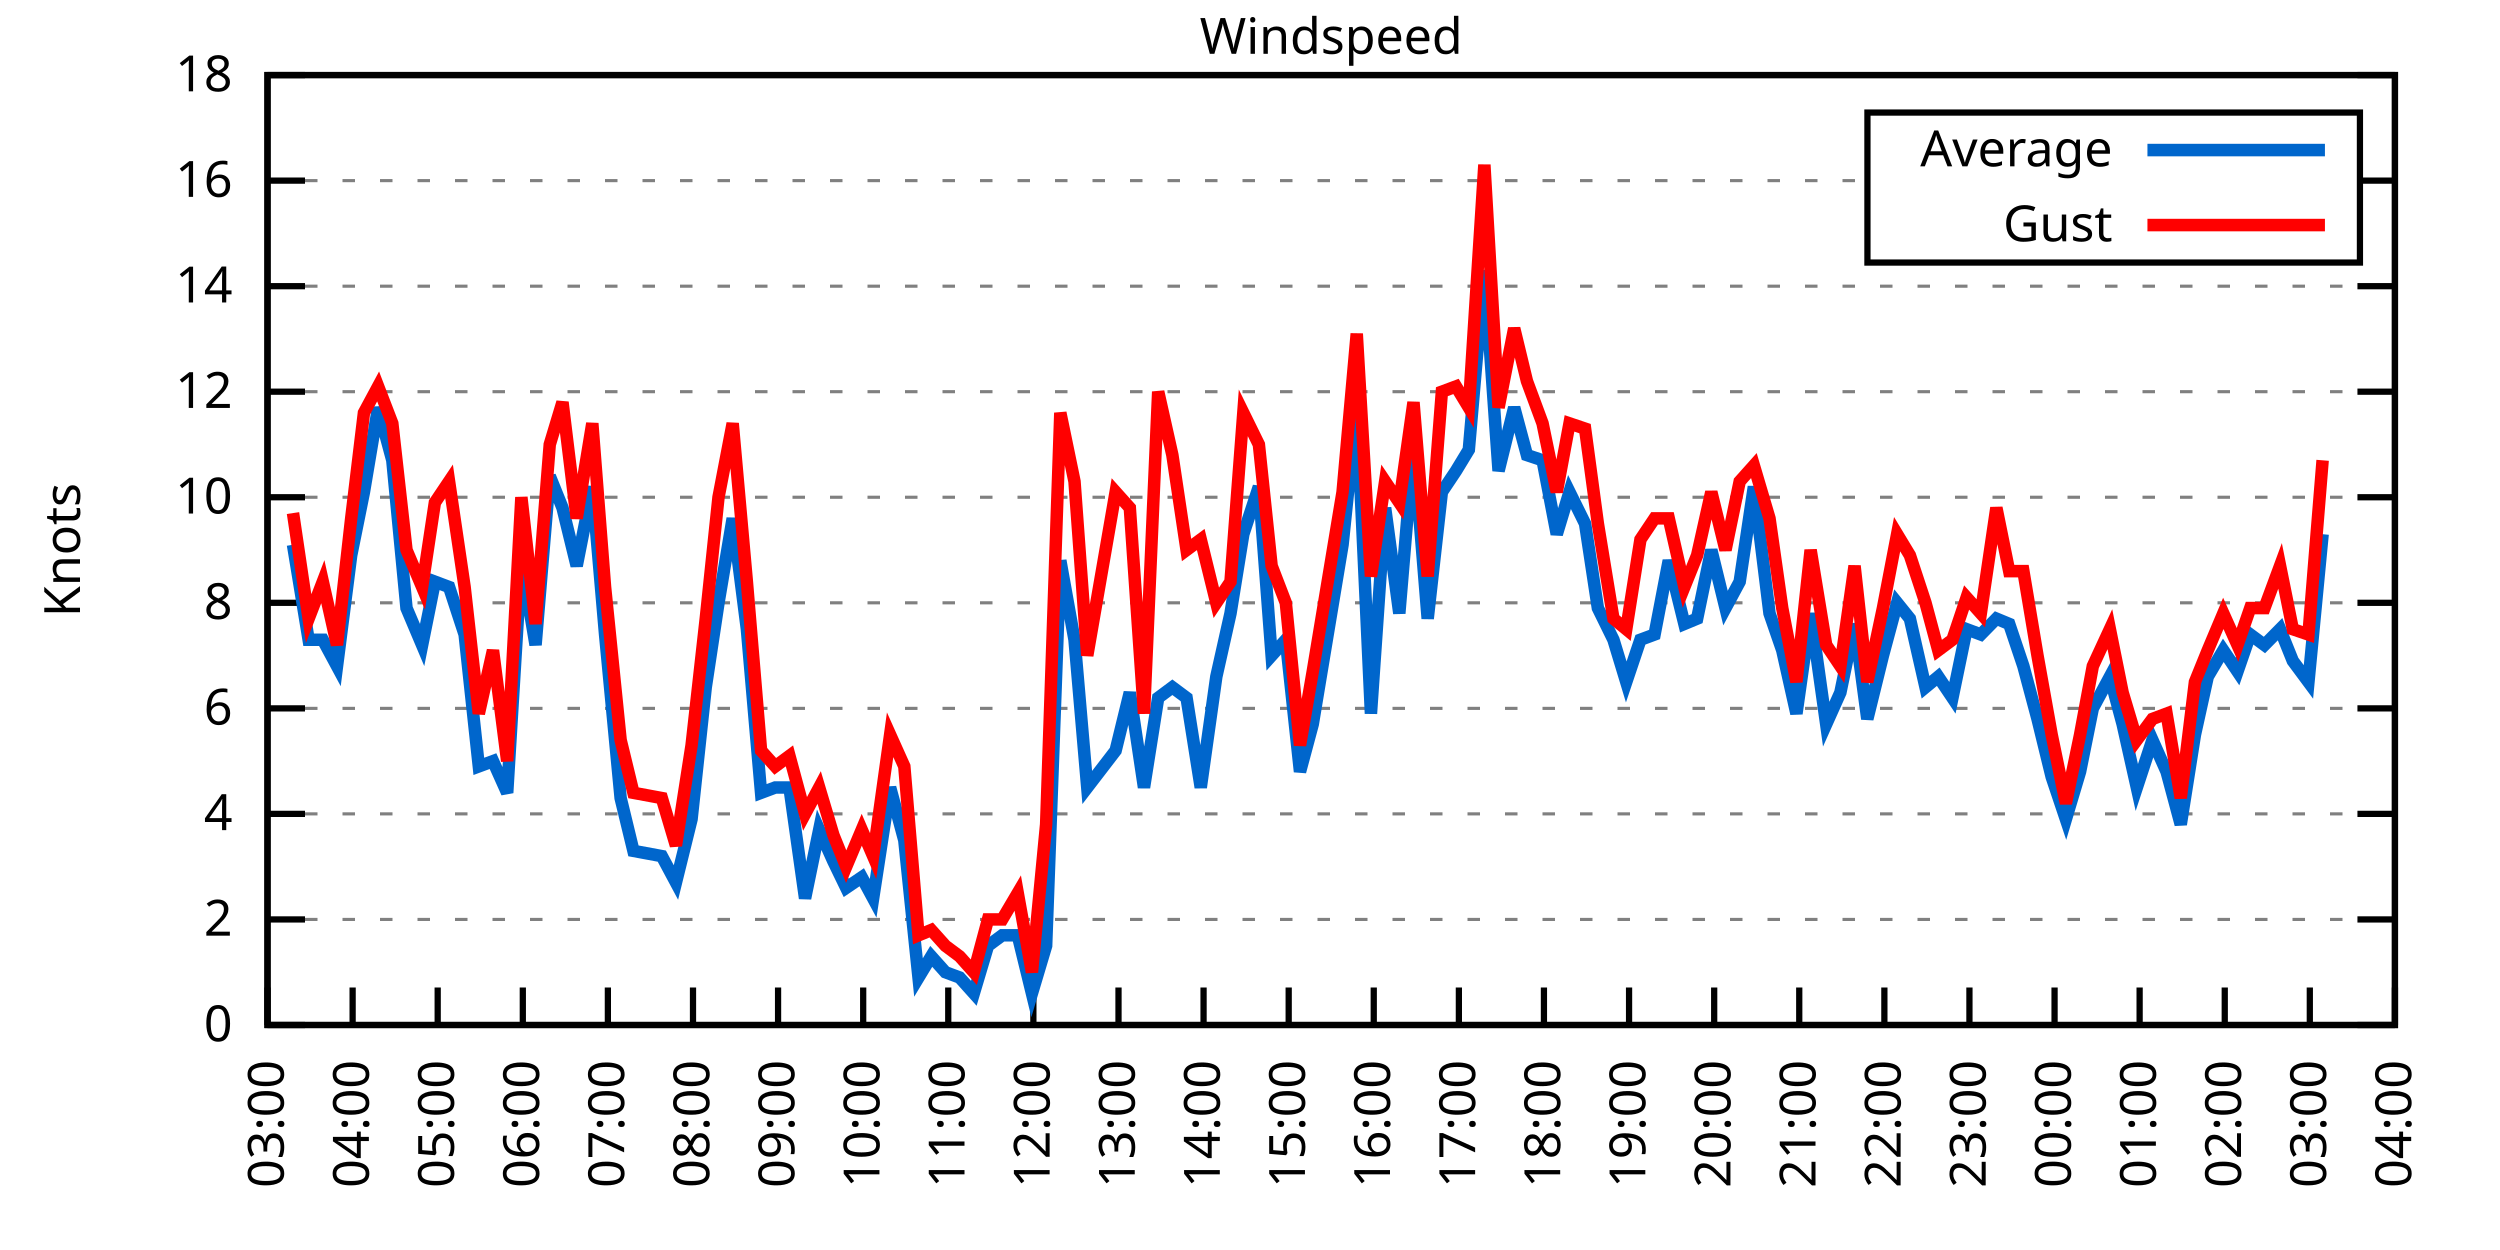
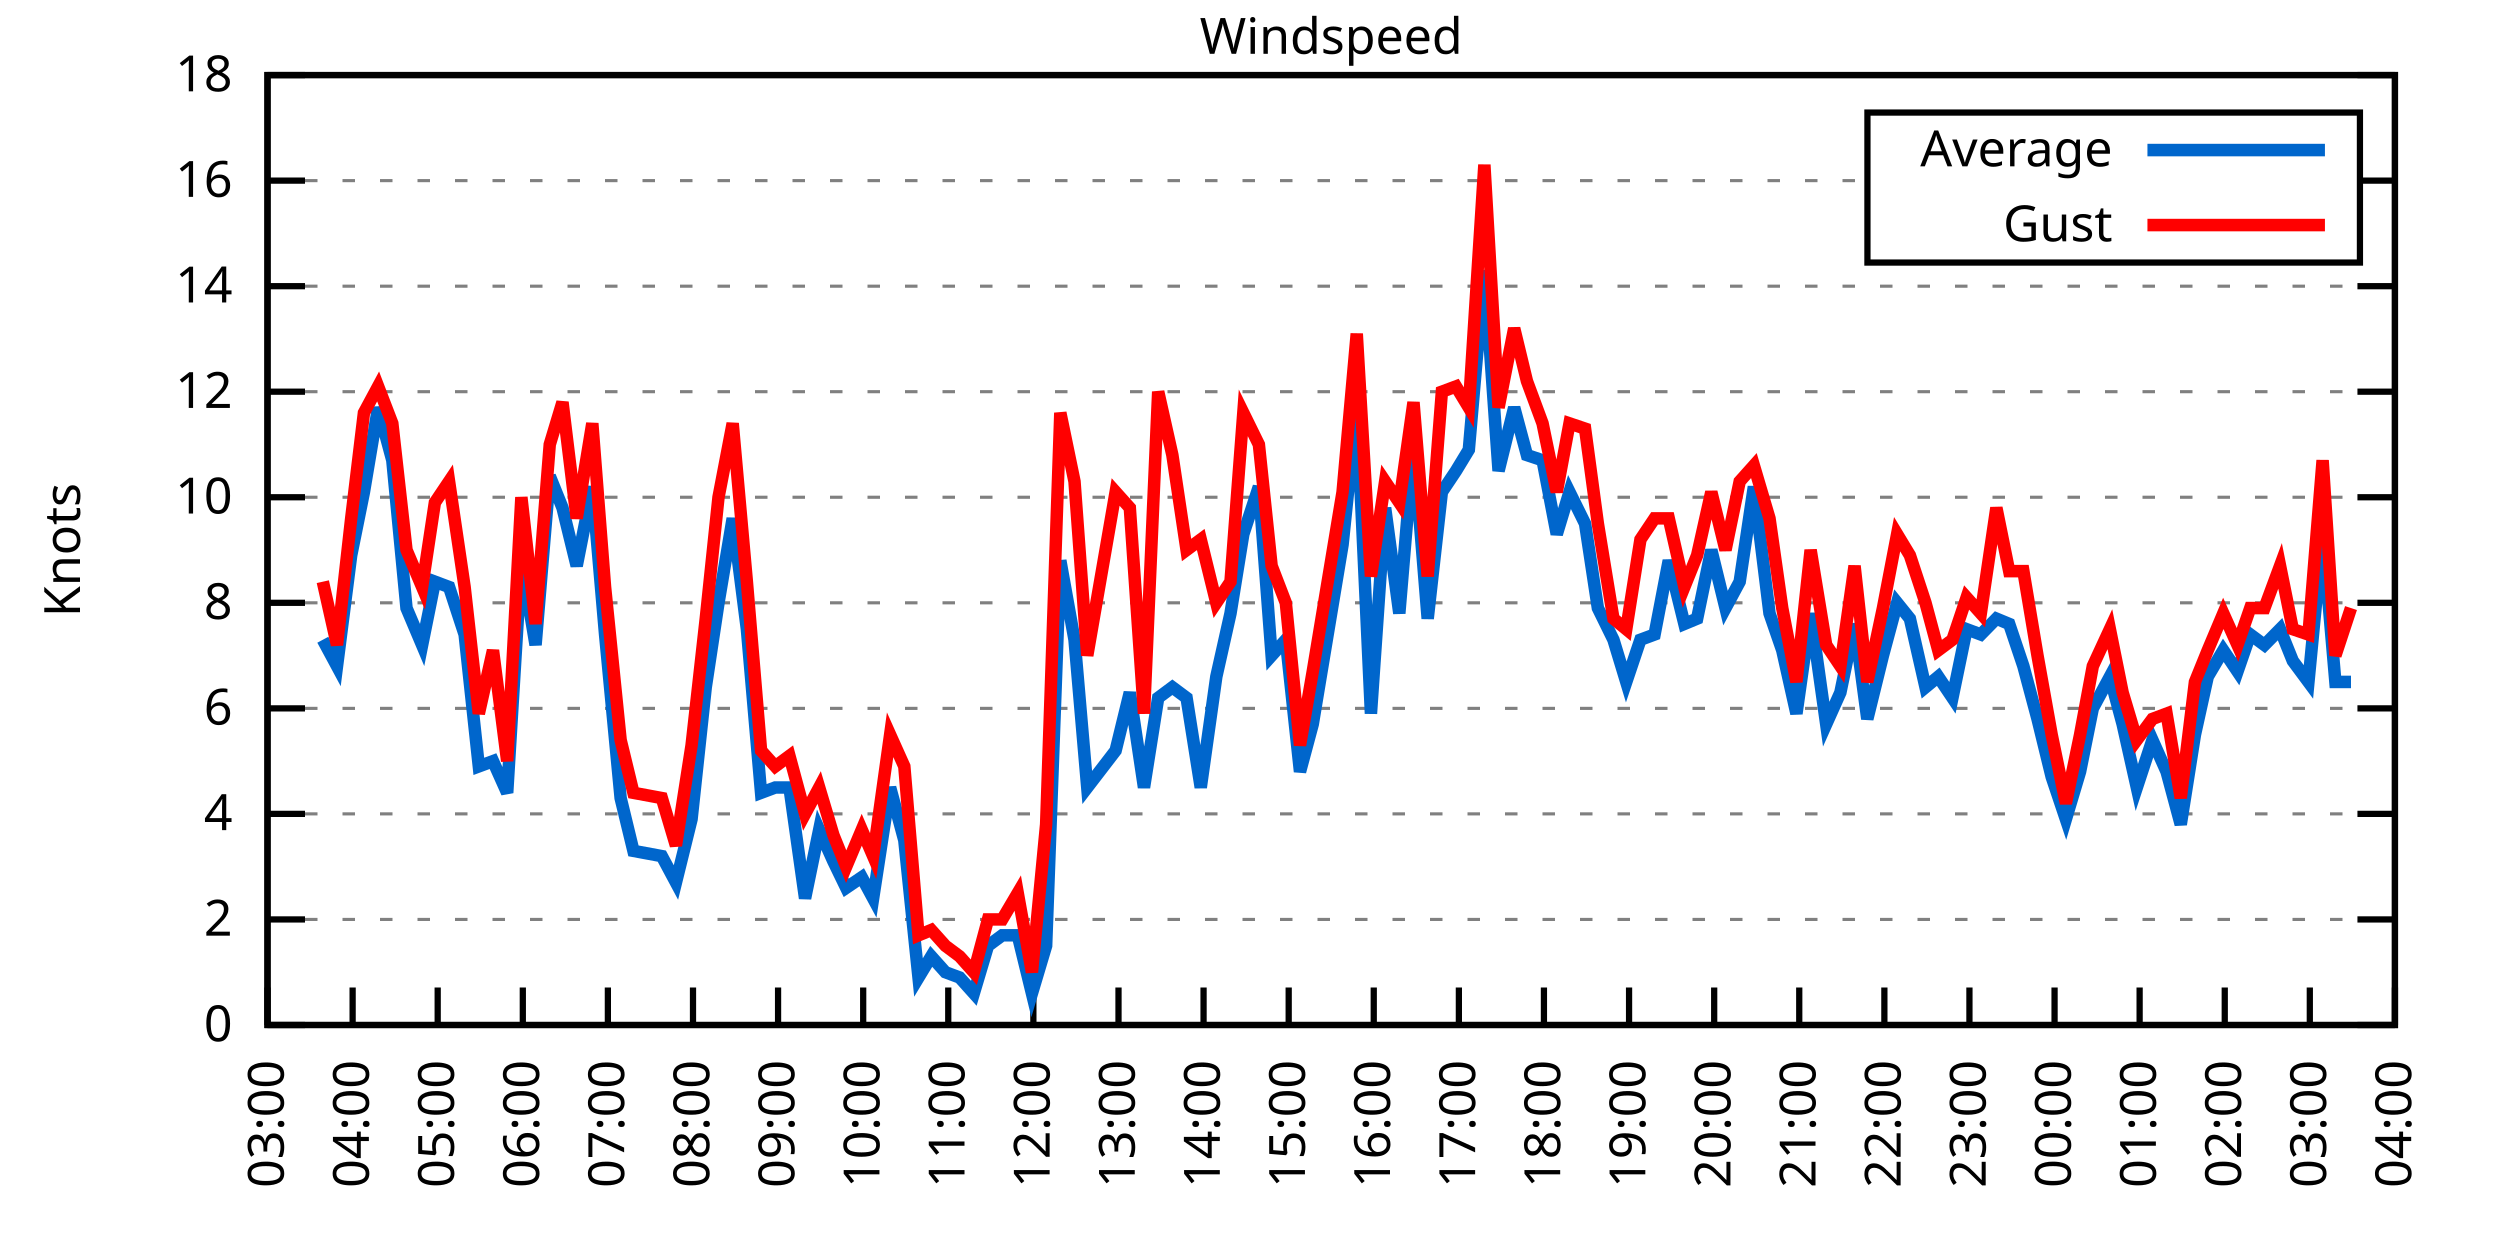
<svg xmlns="http://www.w3.org/2000/svg" xmlns:xlink="http://www.w3.org/1999/xlink" width="400" height="200" viewBox="0 0 400 200">
  <g id="gnuplot_canvas">
    <rect x="0" y="0" width="400" height="200" fill="none" />
    <defs>
      <circle id="gpDot" r="0.5" stroke-width="0.5" stroke="currentColor" />
      <path id="gpPt0" stroke-width="0.333" stroke="currentColor" d="M-1,0 h2 M0,-1 v2" />
      <path id="gpPt1" stroke-width="0.333" stroke="currentColor" d="M-1,-1 L1,1 M1,-1 L-1,1" />
      <path id="gpPt2" stroke-width="0.333" stroke="currentColor" d="M-1,0 L1,0 M0,-1 L0,1 M-1,-1 L1,1 M-1,1 L1,-1" />
      <rect id="gpPt3" stroke-width="0.333" stroke="currentColor" x="-1" y="-1" width="2" height="2" />
      <rect id="gpPt4" stroke-width="0.333" stroke="currentColor" fill="currentColor" x="-1" y="-1" width="2" height="2" />
      <circle id="gpPt5" stroke-width="0.333" stroke="currentColor" cx="0" cy="0" r="1" />
      <use xlink:href="#gpPt5" id="gpPt6" fill="currentColor" stroke="none" />
      <path id="gpPt7" stroke-width="0.333" stroke="currentColor" d="M0,-1.33 L-1.33,0.67 L1.33,0.67 z" />
      <use xlink:href="#gpPt7" id="gpPt8" fill="currentColor" stroke="none" />
      <use xlink:href="#gpPt7" id="gpPt9" stroke="currentColor" transform="rotate(180)" />
      <use xlink:href="#gpPt9" id="gpPt10" fill="currentColor" stroke="none" />
      <use xlink:href="#gpPt3" id="gpPt11" stroke="currentColor" transform="rotate(45)" />
      <use xlink:href="#gpPt11" id="gpPt12" fill="currentColor" stroke="none" />
      <path id="gpPt13" stroke-width="0.333" stroke="currentColor" d="M0,1.330 L1.265,0.411 L0.782,-1.067 L-0.782,-1.076 L-1.265,0.411 z" />
      <use xlink:href="#gpPt13" id="gpPt14" fill="currentColor" stroke="none" />
      <filter id="textbox" filterUnits="objectBoundingBox" x="0" y="0" height="1" width="1">
        <feFlood flood-color="white" flood-opacity="1" result="bgnd" />
        <feComposite in="SourceGraphic" in2="bgnd" operator="atop" />
      </filter>
      <filter id="greybox" filterUnits="objectBoundingBox" x="0" y="0" height="1" width="1">
        <feFlood flood-color="lightgrey" flood-opacity="1" result="grey" />
        <feComposite in="SourceGraphic" in2="grey" operator="atop" />
      </filter>
    </defs>
    <g fill="none" color="white" stroke="currentColor" stroke-width="1.00" stroke-linecap="butt" stroke-linejoin="miter">
</g>
    <g fill="none" color="black" stroke="currentColor" stroke-width="1.00" stroke-linecap="butt" stroke-linejoin="miter">
      <g stroke="none" shape-rendering="crispEdges">
        <polygon fill="rgb(255, 255, 255)" points="42.80,164.00 383.18,164.00 383.18,12.02 42.80,12.02 " />
      </g>
    </g>
    <g fill="none" color="black" stroke="currentColor" stroke-width="1.00" stroke-linecap="butt" stroke-linejoin="miter">
</g>
    <g fill="none" color="black" stroke="black" stroke-width="0.50" stroke-linecap="butt" stroke-linejoin="miter">
</g>
    <g fill="none" color="gray" stroke="currentColor" stroke-width="0.50" stroke-linecap="butt" stroke-linejoin="miter">
      <path stroke="gray" stroke-dasharray="2,4" class="gridline" d="M42.80,164.00 L383.19,164.00  " />
    </g>
    <g fill="none" color="gray" stroke="gray" stroke-width="1.00" stroke-linecap="butt" stroke-linejoin="miter">
</g>
    <g fill="none" color="black" stroke="currentColor" stroke-width="1.00" stroke-linecap="butt" stroke-linejoin="miter">
      <path stroke="black" d="M42.80,164.00 L48.80,164.00 M383.19,164.00 L377.19,164.00  " />
      <g transform="translate(37.20,166.60)" stroke="none" fill="black" font-family="Sans" font-size="8.00" text-anchor="end">
        <text>
          <tspan font-family="Sans"> 0</tspan>
        </text>
      </g>
    </g>
    <g fill="none" color="black" stroke="currentColor" stroke-width="1.00" stroke-linecap="butt" stroke-linejoin="miter">
</g>
    <g fill="none" color="black" stroke="black" stroke-width="0.50" stroke-linecap="butt" stroke-linejoin="miter">
</g>
    <g fill="none" color="gray" stroke="currentColor" stroke-width="0.50" stroke-linecap="butt" stroke-linejoin="miter">
      <path stroke="gray" stroke-dasharray="2,4" class="gridline" d="M42.80,147.11 L383.19,147.11  " />
    </g>
    <g fill="none" color="gray" stroke="gray" stroke-width="1.00" stroke-linecap="butt" stroke-linejoin="miter">
</g>
    <g fill="none" color="black" stroke="currentColor" stroke-width="1.00" stroke-linecap="butt" stroke-linejoin="miter">
      <path stroke="black" d="M42.80,147.11 L48.80,147.11 M383.19,147.11 L377.19,147.11  " />
      <g transform="translate(37.20,149.71)" stroke="none" fill="black" font-family="Sans" font-size="8.00" text-anchor="end">
        <text>
          <tspan font-family="Sans"> 2</tspan>
        </text>
      </g>
    </g>
    <g fill="none" color="black" stroke="currentColor" stroke-width="1.00" stroke-linecap="butt" stroke-linejoin="miter">
</g>
    <g fill="none" color="black" stroke="black" stroke-width="0.50" stroke-linecap="butt" stroke-linejoin="miter">
</g>
    <g fill="none" color="gray" stroke="currentColor" stroke-width="0.50" stroke-linecap="butt" stroke-linejoin="miter">
      <path stroke="gray" stroke-dasharray="2,4" class="gridline" d="M42.80,130.22 L383.19,130.22  " />
    </g>
    <g fill="none" color="gray" stroke="gray" stroke-width="1.00" stroke-linecap="butt" stroke-linejoin="miter">
</g>
    <g fill="none" color="black" stroke="currentColor" stroke-width="1.00" stroke-linecap="butt" stroke-linejoin="miter">
      <path stroke="black" d="M42.80,130.22 L48.80,130.22 M383.19,130.22 L377.19,130.22  " />
      <g transform="translate(37.20,132.82)" stroke="none" fill="black" font-family="Sans" font-size="8.00" text-anchor="end">
        <text>
          <tspan font-family="Sans"> 4</tspan>
        </text>
      </g>
    </g>
    <g fill="none" color="black" stroke="currentColor" stroke-width="1.00" stroke-linecap="butt" stroke-linejoin="miter">
</g>
    <g fill="none" color="black" stroke="black" stroke-width="0.50" stroke-linecap="butt" stroke-linejoin="miter">
</g>
    <g fill="none" color="gray" stroke="currentColor" stroke-width="0.50" stroke-linecap="butt" stroke-linejoin="miter">
      <path stroke="gray" stroke-dasharray="2,4" class="gridline" d="M42.80,113.34 L383.19,113.34  " />
    </g>
    <g fill="none" color="gray" stroke="gray" stroke-width="1.00" stroke-linecap="butt" stroke-linejoin="miter">
</g>
    <g fill="none" color="black" stroke="currentColor" stroke-width="1.00" stroke-linecap="butt" stroke-linejoin="miter">
      <path stroke="black" d="M42.80,113.34 L48.80,113.34 M383.19,113.34 L377.19,113.34  " />
      <g transform="translate(37.20,115.94)" stroke="none" fill="black" font-family="Sans" font-size="8.00" text-anchor="end">
        <text>
          <tspan font-family="Sans"> 6</tspan>
        </text>
      </g>
    </g>
    <g fill="none" color="black" stroke="currentColor" stroke-width="1.00" stroke-linecap="butt" stroke-linejoin="miter">
</g>
    <g fill="none" color="black" stroke="black" stroke-width="0.50" stroke-linecap="butt" stroke-linejoin="miter">
</g>
    <g fill="none" color="gray" stroke="currentColor" stroke-width="0.50" stroke-linecap="butt" stroke-linejoin="miter">
      <path stroke="gray" stroke-dasharray="2,4" class="gridline" d="M42.80,96.45 L383.19,96.45  " />
    </g>
    <g fill="none" color="gray" stroke="gray" stroke-width="1.00" stroke-linecap="butt" stroke-linejoin="miter">
</g>
    <g fill="none" color="black" stroke="currentColor" stroke-width="1.00" stroke-linecap="butt" stroke-linejoin="miter">
      <path stroke="black" d="M42.80,96.45 L48.80,96.45 M383.19,96.45 L377.19,96.45  " />
      <g transform="translate(37.20,99.05)" stroke="none" fill="black" font-family="Sans" font-size="8.00" text-anchor="end">
        <text>
          <tspan font-family="Sans"> 8</tspan>
        </text>
      </g>
    </g>
    <g fill="none" color="black" stroke="currentColor" stroke-width="1.00" stroke-linecap="butt" stroke-linejoin="miter">
</g>
    <g fill="none" color="black" stroke="black" stroke-width="0.50" stroke-linecap="butt" stroke-linejoin="miter">
</g>
    <g fill="none" color="gray" stroke="currentColor" stroke-width="0.50" stroke-linecap="butt" stroke-linejoin="miter">
      <path stroke="gray" stroke-dasharray="2,4" class="gridline" d="M42.80,79.56 L383.19,79.56  " />
    </g>
    <g fill="none" color="gray" stroke="gray" stroke-width="1.00" stroke-linecap="butt" stroke-linejoin="miter">
</g>
    <g fill="none" color="black" stroke="currentColor" stroke-width="1.00" stroke-linecap="butt" stroke-linejoin="miter">
      <path stroke="black" d="M42.80,79.56 L48.80,79.56 M383.19,79.56 L377.19,79.56  " />
      <g transform="translate(37.20,82.16)" stroke="none" fill="black" font-family="Sans" font-size="8.00" text-anchor="end">
        <text>
          <tspan font-family="Sans"> 10</tspan>
        </text>
      </g>
    </g>
    <g fill="none" color="black" stroke="currentColor" stroke-width="1.00" stroke-linecap="butt" stroke-linejoin="miter">
</g>
    <g fill="none" color="black" stroke="black" stroke-width="0.50" stroke-linecap="butt" stroke-linejoin="miter">
</g>
    <g fill="none" color="gray" stroke="currentColor" stroke-width="0.50" stroke-linecap="butt" stroke-linejoin="miter">
      <path stroke="gray" stroke-dasharray="2,4" class="gridline" d="M42.80,62.67 L383.19,62.67  " />
    </g>
    <g fill="none" color="gray" stroke="gray" stroke-width="1.00" stroke-linecap="butt" stroke-linejoin="miter">
</g>
    <g fill="none" color="black" stroke="currentColor" stroke-width="1.00" stroke-linecap="butt" stroke-linejoin="miter">
      <path stroke="black" d="M42.80,62.67 L48.80,62.67 M383.19,62.67 L377.19,62.67  " />
      <g transform="translate(37.20,65.27)" stroke="none" fill="black" font-family="Sans" font-size="8.00" text-anchor="end">
        <text>
          <tspan font-family="Sans"> 12</tspan>
        </text>
      </g>
    </g>
    <g fill="none" color="black" stroke="currentColor" stroke-width="1.00" stroke-linecap="butt" stroke-linejoin="miter">
</g>
    <g fill="none" color="black" stroke="black" stroke-width="0.50" stroke-linecap="butt" stroke-linejoin="miter">
</g>
    <g fill="none" color="gray" stroke="currentColor" stroke-width="0.50" stroke-linecap="butt" stroke-linejoin="miter">
      <path stroke="gray" stroke-dasharray="2,4" class="gridline" d="M42.80,45.79 L383.19,45.79  " />
    </g>
    <g fill="none" color="gray" stroke="gray" stroke-width="1.00" stroke-linecap="butt" stroke-linejoin="miter">
</g>
    <g fill="none" color="black" stroke="currentColor" stroke-width="1.00" stroke-linecap="butt" stroke-linejoin="miter">
      <path stroke="black" d="M42.80,45.79 L48.80,45.79 M383.19,45.79 L377.19,45.79  " />
      <g transform="translate(37.20,48.39)" stroke="none" fill="black" font-family="Sans" font-size="8.00" text-anchor="end">
        <text>
          <tspan font-family="Sans"> 14</tspan>
        </text>
      </g>
    </g>
    <g fill="none" color="black" stroke="currentColor" stroke-width="1.00" stroke-linecap="butt" stroke-linejoin="miter">
</g>
    <g fill="none" color="black" stroke="black" stroke-width="0.50" stroke-linecap="butt" stroke-linejoin="miter">
</g>
    <g fill="none" color="gray" stroke="currentColor" stroke-width="0.50" stroke-linecap="butt" stroke-linejoin="miter">
      <path stroke="gray" stroke-dasharray="2,4" class="gridline" d="M42.80,28.90 L298.79,28.90 M377.59,28.90 L383.19,28.90  " />
    </g>
    <g fill="none" color="gray" stroke="gray" stroke-width="1.00" stroke-linecap="butt" stroke-linejoin="miter">
</g>
    <g fill="none" color="black" stroke="currentColor" stroke-width="1.00" stroke-linecap="butt" stroke-linejoin="miter">
      <path stroke="black" d="M42.80,28.90 L48.80,28.90 M383.19,28.90 L377.19,28.90  " />
      <g transform="translate(37.20,31.50)" stroke="none" fill="black" font-family="Sans" font-size="8.00" text-anchor="end">
        <text>
          <tspan font-family="Sans"> 16</tspan>
        </text>
      </g>
    </g>
    <g fill="none" color="black" stroke="currentColor" stroke-width="1.00" stroke-linecap="butt" stroke-linejoin="miter">
</g>
    <g fill="none" color="black" stroke="black" stroke-width="0.50" stroke-linecap="butt" stroke-linejoin="miter">
</g>
    <g fill="none" color="gray" stroke="currentColor" stroke-width="0.50" stroke-linecap="butt" stroke-linejoin="miter">
      <path stroke="gray" stroke-dasharray="2,4" class="gridline" d="M42.80,12.01 L383.19,12.01  " />
    </g>
    <g fill="none" color="gray" stroke="gray" stroke-width="1.00" stroke-linecap="butt" stroke-linejoin="miter">
</g>
    <g fill="none" color="black" stroke="currentColor" stroke-width="1.00" stroke-linecap="butt" stroke-linejoin="miter">
      <path stroke="black" d="M42.80,12.01 L48.80,12.01 M383.19,12.01 L377.19,12.01  " />
      <g transform="translate(37.20,14.61)" stroke="none" fill="black" font-family="Sans" font-size="8.00" text-anchor="end">
        <text>
          <tspan font-family="Sans"> 18</tspan>
        </text>
      </g>
    </g>
    <g fill="none" color="black" stroke="currentColor" stroke-width="1.00" stroke-linecap="butt" stroke-linejoin="miter">
      <path stroke="black" d="M42.80,164.00 L42.80,158.00  " />
      <g transform="translate(45.40,169.60) rotate(270.00)" stroke="none" fill="black" font-family="Sans" font-size="8.00" text-anchor="end">
        <text>
          <tspan font-family="Sans">03:00</tspan>
        </text>
      </g>
    </g>
    <g fill="none" color="black" stroke="currentColor" stroke-width="1.00" stroke-linecap="butt" stroke-linejoin="miter">
      <path stroke="black" d="M56.42,164.00 L56.42,158.00  " />
      <g transform="translate(59.02,169.60) rotate(270.00)" stroke="none" fill="black" font-family="Sans" font-size="8.00" text-anchor="end">
        <text>
          <tspan font-family="Sans">04:00</tspan>
        </text>
      </g>
    </g>
    <g fill="none" color="black" stroke="currentColor" stroke-width="1.00" stroke-linecap="butt" stroke-linejoin="miter">
      <path stroke="black" d="M70.03,164.00 L70.03,158.00  " />
      <g transform="translate(72.63,169.60) rotate(270.00)" stroke="none" fill="black" font-family="Sans" font-size="8.00" text-anchor="end">
        <text>
          <tspan font-family="Sans">05:00</tspan>
        </text>
      </g>
    </g>
    <g fill="none" color="black" stroke="currentColor" stroke-width="1.00" stroke-linecap="butt" stroke-linejoin="miter">
      <path stroke="black" d="M83.65,164.00 L83.65,158.00  " />
      <g transform="translate(86.25,169.60) rotate(270.00)" stroke="none" fill="black" font-family="Sans" font-size="8.00" text-anchor="end">
        <text>
          <tspan font-family="Sans">06:00</tspan>
        </text>
      </g>
    </g>
    <g fill="none" color="black" stroke="currentColor" stroke-width="1.00" stroke-linecap="butt" stroke-linejoin="miter">
      <path stroke="black" d="M97.26,164.00 L97.26,158.00  " />
      <g transform="translate(99.86,169.60) rotate(270.00)" stroke="none" fill="black" font-family="Sans" font-size="8.00" text-anchor="end">
        <text>
          <tspan font-family="Sans">07:00</tspan>
        </text>
      </g>
    </g>
    <g fill="none" color="black" stroke="currentColor" stroke-width="1.00" stroke-linecap="butt" stroke-linejoin="miter">
      <path stroke="black" d="M110.88,164.00 L110.88,158.00  " />
      <g transform="translate(113.48,169.60) rotate(270.00)" stroke="none" fill="black" font-family="Sans" font-size="8.00" text-anchor="end">
        <text>
          <tspan font-family="Sans">08:00</tspan>
        </text>
      </g>
    </g>
    <g fill="none" color="black" stroke="currentColor" stroke-width="1.00" stroke-linecap="butt" stroke-linejoin="miter">
      <path stroke="black" d="M124.49,164.00 L124.49,158.00  " />
      <g transform="translate(127.09,169.60) rotate(270.00)" stroke="none" fill="black" font-family="Sans" font-size="8.00" text-anchor="end">
        <text>
          <tspan font-family="Sans">09:00</tspan>
        </text>
      </g>
    </g>
    <g fill="none" color="black" stroke="currentColor" stroke-width="1.00" stroke-linecap="butt" stroke-linejoin="miter">
      <path stroke="black" d="M138.11,164.00 L138.11,158.00  " />
      <g transform="translate(140.71,169.60) rotate(270.00)" stroke="none" fill="black" font-family="Sans" font-size="8.00" text-anchor="end">
        <text>
          <tspan font-family="Sans">10:00</tspan>
        </text>
      </g>
    </g>
    <g fill="none" color="black" stroke="currentColor" stroke-width="1.00" stroke-linecap="butt" stroke-linejoin="miter">
      <path stroke="black" d="M151.72,164.00 L151.72,158.00  " />
      <g transform="translate(154.32,169.60) rotate(270.00)" stroke="none" fill="black" font-family="Sans" font-size="8.00" text-anchor="end">
        <text>
          <tspan font-family="Sans">11:00</tspan>
        </text>
      </g>
    </g>
    <g fill="none" color="black" stroke="currentColor" stroke-width="1.00" stroke-linecap="butt" stroke-linejoin="miter">
      <path stroke="black" d="M165.34,164.00 L165.34,158.00  " />
      <g transform="translate(167.94,169.60) rotate(270.00)" stroke="none" fill="black" font-family="Sans" font-size="8.00" text-anchor="end">
        <text>
          <tspan font-family="Sans">12:00</tspan>
        </text>
      </g>
    </g>
    <g fill="none" color="black" stroke="currentColor" stroke-width="1.00" stroke-linecap="butt" stroke-linejoin="miter">
      <path stroke="black" d="M178.96,164.00 L178.96,158.00  " />
      <g transform="translate(181.56,169.60) rotate(270.00)" stroke="none" fill="black" font-family="Sans" font-size="8.00" text-anchor="end">
        <text>
          <tspan font-family="Sans">13:00</tspan>
        </text>
      </g>
    </g>
    <g fill="none" color="black" stroke="currentColor" stroke-width="1.00" stroke-linecap="butt" stroke-linejoin="miter">
      <path stroke="black" d="M192.57,164.00 L192.57,158.00  " />
      <g transform="translate(195.17,169.60) rotate(270.00)" stroke="none" fill="black" font-family="Sans" font-size="8.00" text-anchor="end">
        <text>
          <tspan font-family="Sans">14:00</tspan>
        </text>
      </g>
    </g>
    <g fill="none" color="black" stroke="currentColor" stroke-width="1.00" stroke-linecap="butt" stroke-linejoin="miter">
      <path stroke="black" d="M206.19,164.00 L206.19,158.00  " />
      <g transform="translate(208.79,169.60) rotate(270.00)" stroke="none" fill="black" font-family="Sans" font-size="8.00" text-anchor="end">
        <text>
          <tspan font-family="Sans">15:00</tspan>
        </text>
      </g>
    </g>
    <g fill="none" color="black" stroke="currentColor" stroke-width="1.00" stroke-linecap="butt" stroke-linejoin="miter">
      <path stroke="black" d="M219.80,164.00 L219.80,158.00  " />
      <g transform="translate(222.40,169.60) rotate(270.00)" stroke="none" fill="black" font-family="Sans" font-size="8.00" text-anchor="end">
        <text>
          <tspan font-family="Sans">16:00</tspan>
        </text>
      </g>
    </g>
    <g fill="none" color="black" stroke="currentColor" stroke-width="1.00" stroke-linecap="butt" stroke-linejoin="miter">
      <path stroke="black" d="M233.42,164.00 L233.42,158.00  " />
      <g transform="translate(236.02,169.60) rotate(270.00)" stroke="none" fill="black" font-family="Sans" font-size="8.00" text-anchor="end">
        <text>
          <tspan font-family="Sans">17:00</tspan>
        </text>
      </g>
    </g>
    <g fill="none" color="black" stroke="currentColor" stroke-width="1.00" stroke-linecap="butt" stroke-linejoin="miter">
      <path stroke="black" d="M247.03,164.00 L247.03,158.00  " />
      <g transform="translate(249.63,169.60) rotate(270.00)" stroke="none" fill="black" font-family="Sans" font-size="8.00" text-anchor="end">
        <text>
          <tspan font-family="Sans">18:00</tspan>
        </text>
      </g>
    </g>
    <g fill="none" color="black" stroke="currentColor" stroke-width="1.00" stroke-linecap="butt" stroke-linejoin="miter">
      <path stroke="black" d="M260.65,164.00 L260.65,158.00  " />
      <g transform="translate(263.25,169.60) rotate(270.00)" stroke="none" fill="black" font-family="Sans" font-size="8.00" text-anchor="end">
        <text>
          <tspan font-family="Sans">19:00</tspan>
        </text>
      </g>
    </g>
    <g fill="none" color="black" stroke="currentColor" stroke-width="1.00" stroke-linecap="butt" stroke-linejoin="miter">
      <path stroke="black" d="M274.27,164.00 L274.27,158.00  " />
      <g transform="translate(276.87,169.60) rotate(270.00)" stroke="none" fill="black" font-family="Sans" font-size="8.00" text-anchor="end">
        <text>
          <tspan font-family="Sans">20:00</tspan>
        </text>
      </g>
    </g>
    <g fill="none" color="black" stroke="currentColor" stroke-width="1.00" stroke-linecap="butt" stroke-linejoin="miter">
      <path stroke="black" d="M287.88,164.00 L287.88,158.00  " />
      <g transform="translate(290.48,169.60) rotate(270.00)" stroke="none" fill="black" font-family="Sans" font-size="8.00" text-anchor="end">
        <text>
          <tspan font-family="Sans">21:00</tspan>
        </text>
      </g>
    </g>
    <g fill="none" color="black" stroke="currentColor" stroke-width="1.00" stroke-linecap="butt" stroke-linejoin="miter">
      <path stroke="black" d="M301.50,164.00 L301.50,158.00  " />
      <g transform="translate(304.10,169.60) rotate(270.00)" stroke="none" fill="black" font-family="Sans" font-size="8.00" text-anchor="end">
        <text>
          <tspan font-family="Sans">22:00</tspan>
        </text>
      </g>
    </g>
    <g fill="none" color="black" stroke="currentColor" stroke-width="1.00" stroke-linecap="butt" stroke-linejoin="miter">
      <path stroke="black" d="M315.11,164.00 L315.11,158.00  " />
      <g transform="translate(317.71,169.60) rotate(270.00)" stroke="none" fill="black" font-family="Sans" font-size="8.00" text-anchor="end">
        <text>
          <tspan font-family="Sans">23:00</tspan>
        </text>
      </g>
    </g>
    <g fill="none" color="black" stroke="currentColor" stroke-width="1.00" stroke-linecap="butt" stroke-linejoin="miter">
      <path stroke="black" d="M328.73,164.00 L328.73,158.00  " />
      <g transform="translate(331.33,169.60) rotate(270.00)" stroke="none" fill="black" font-family="Sans" font-size="8.00" text-anchor="end">
        <text>
          <tspan font-family="Sans">00:00</tspan>
        </text>
      </g>
    </g>
    <g fill="none" color="black" stroke="currentColor" stroke-width="1.00" stroke-linecap="butt" stroke-linejoin="miter">
      <path stroke="black" d="M342.34,164.00 L342.34,158.00  " />
      <g transform="translate(344.94,169.60) rotate(270.00)" stroke="none" fill="black" font-family="Sans" font-size="8.00" text-anchor="end">
        <text>
          <tspan font-family="Sans">01:00</tspan>
        </text>
      </g>
    </g>
    <g fill="none" color="black" stroke="currentColor" stroke-width="1.00" stroke-linecap="butt" stroke-linejoin="miter">
      <path stroke="black" d="M355.96,164.00 L355.96,158.00  " />
      <g transform="translate(358.56,169.60) rotate(270.00)" stroke="none" fill="black" font-family="Sans" font-size="8.00" text-anchor="end">
        <text>
          <tspan font-family="Sans">02:00</tspan>
        </text>
      </g>
    </g>
    <g fill="none" color="black" stroke="currentColor" stroke-width="1.00" stroke-linecap="butt" stroke-linejoin="miter">
      <path stroke="black" d="M369.57,164.00 L369.57,158.00  " />
      <g transform="translate(372.17,169.60) rotate(270.00)" stroke="none" fill="black" font-family="Sans" font-size="8.00" text-anchor="end">
        <text>
          <tspan font-family="Sans">03:00</tspan>
        </text>
      </g>
    </g>
    <g fill="none" color="black" stroke="currentColor" stroke-width="1.00" stroke-linecap="butt" stroke-linejoin="miter">
      <path stroke="black" d="M383.19,164.00 L383.19,158.00  " />
      <g transform="translate(385.79,169.60) rotate(270.00)" stroke="none" fill="black" font-family="Sans" font-size="8.00" text-anchor="end">
        <text>
          <tspan font-family="Sans">04:00</tspan>
        </text>
      </g>
    </g>
    <g fill="none" color="black" stroke="currentColor" stroke-width="1.00" stroke-linecap="butt" stroke-linejoin="miter">
</g>
    <g fill="none" color="black" stroke="currentColor" stroke-width="1.00" stroke-linecap="butt" stroke-linejoin="miter">
      <path stroke="black" d="M42.80,12.01 L42.80,164.00 L383.19,164.00 L383.19,12.01 L42.80,12.01 Z  " />
    </g>
    <g fill="none" color="black" stroke="currentColor" stroke-width="1.00" stroke-linecap="butt" stroke-linejoin="miter">
</g>
    <g fill="none" color="black" stroke="currentColor" stroke-width="1.00" stroke-linecap="butt" stroke-linejoin="miter">
      <path stroke="black" d="M298.79,42.01 L298.79,18.01 L377.59,18.01 L377.59,42.01 L298.79,42.01 Z  " />
    </g>
    <g id="Windspeed_plot_1">
      <g fill="none" color="white" stroke="black" stroke-width="2.00" stroke-linecap="butt" stroke-linejoin="miter">
</g>
      <g fill="none" color="black" stroke="currentColor" stroke-width="2.00" stroke-linecap="butt" stroke-linejoin="miter">
        <g transform="translate(337.99,26.61)" stroke="none" fill="black" font-family="Sans" font-size="8.00" text-anchor="end">
          <text>
            <tspan font-family="Sans">Average</tspan>
          </text>
        </g>
      </g>
      <g fill="none" color="black" stroke="currentColor" stroke-width="2.00" stroke-linecap="butt" stroke-linejoin="miter">
-         <path stroke="rgb(  0, 102, 204)" d="M343.59,24.01 L371.99,24.01 M46.88,87.16 L49.38,102.36 L51.65,102.36 L53.92,106.58 L56.19,88.85 L58.23,78.72   L60.50,65.21 L62.77,73.65 L65.04,97.29 L67.54,103.20 L69.58,93.07 L71.85,93.92 L74.34,101.52 L76.61,122.62   L78.88,121.78 L81.15,126.85 L83.42,89.69 L85.69,103.20 L87.96,76.18 L90.00,81.25 L92.27,90.54 L94.77,77.87   L96.81,101.52 L99.30,127.69 L101.35,136.14 L105.89,136.98 L108.15,141.20 L110.65,131.07 L112.92,109.96 L114.96,96.45   L117.23,82.94 L119.50,100.67 L121.77,126.85 L124.04,126.00 L126.31,126.00 L128.81,143.73 L131.07,132.76 L133.34,137.82   L135.39,142.05 L137.88,140.36 L139.70,143.73 L142.42,126.00 L144.69,134.45 L146.96,156.40 L149.00,153.02 L151.27,155.56   L153.54,156.40 L155.81,158.93 L158.08,151.33 L160.35,149.65 L162.84,149.65 L165.11,158.93 L167.38,151.33 L169.65,89.69   L171.92,102.36 L173.96,126.00 L178.50,120.09 L180.77,110.80 L183.04,126.00 L185.31,111.65 L187.58,109.96 L189.85,111.65   L192.12,126.00 L194.61,108.27 L196.88,98.14 L198.93,85.47 L201.42,77.87 L203.46,104.89 L205.73,102.36 L208.00,123.47   L210.04,115.87 L214.81,87.16 L217.08,65.21 L219.35,114.18 L221.62,81.25 L223.89,98.14 L226.16,71.12 L228.43,98.98   L230.70,78.72 L232.96,75.34 L235.01,71.96 L237.50,43.25 L239.77,75.34 L242.27,65.21 L244.31,72.81 L246.81,73.65   L249.08,85.47 L251.12,78.72 L253.61,83.78 L255.66,97.29 L258.15,102.36 L260.20,109.11 L262.47,102.36 L264.73,101.52   L267.00,89.69 L269.50,99.83 L271.54,98.98 L273.81,88.00 L276.08,97.29 L278.35,93.07 L280.62,77.87 L283.12,98.14   L285.16,104.05 L287.43,114.18 L289.70,98.14 L292.19,115.87 L294.46,110.80 L296.73,99.83 L298.77,115.03 L301.27,104.89   L303.54,96.45 L305.58,98.98 L308.08,109.96 L310.12,108.27 L312.39,111.65 L314.66,100.67 L316.93,101.52 L319.42,98.98   L321.47,99.83 L323.74,106.58 L326.00,115.03 L328.27,124.31 L330.54,131.07 L332.81,123.47 L334.85,113.34 L337.58,108.27   L339.62,115.87 L341.89,126.00 L344.39,118.40 L346.65,123.47 L348.92,131.91 L351.19,117.56 L353.24,108.27 L355.73,104.05   L358.00,107.43 L360.04,101.52 L362.31,103.20 L364.81,100.67 L366.85,105.74 L369.35,109.11 L371.62,85.47  " />
+         <path stroke="rgb(  0, 102, 204)" d="M343.59,24.01 L371.99,24.01 M51.65,102.36 L53.92,106.58 L56.19,88.85 L58.23,78.72 L60.50,65.21 L62.77,73.65   L65.04,97.29 L67.54,103.20 L69.58,93.07 L71.85,93.92 L74.34,101.52 L76.61,122.62 L78.88,121.78 L81.15,126.85   L83.42,89.69 L85.69,103.20 L87.96,76.18 L90.00,81.25 L92.27,90.54 L94.77,77.87 L96.81,101.52 L99.30,127.69   L101.35,136.14 L105.89,136.98 L108.15,141.20 L110.65,131.07 L112.92,109.96 L114.96,96.45 L117.23,82.94 L119.50,100.67   L121.77,126.85 L124.04,126.00 L126.31,126.00 L128.81,143.73 L131.07,132.76 L133.34,137.82 L135.39,142.05 L137.88,140.36   L139.70,143.73 L142.42,126.00 L144.69,134.45 L146.96,156.40 L149.00,153.02 L151.27,155.56 L153.54,156.40 L155.81,158.93   L158.08,151.33 L160.35,149.65 L162.84,149.65 L165.11,158.93 L167.38,151.33 L169.65,89.69 L171.92,102.36 L173.96,126.00   L178.50,120.09 L180.77,110.80 L183.04,126.00 L185.31,111.65 L187.58,109.96 L189.85,111.65 L192.12,126.00 L194.61,108.27   L196.88,98.14 L198.93,85.47 L201.42,77.87 L203.46,104.89 L205.73,102.36 L208.00,123.47 L210.04,115.87 L214.81,87.16   L217.08,65.21 L219.35,114.18 L221.62,81.25 L223.89,98.14 L226.16,71.12 L228.43,98.98 L230.70,78.72 L232.96,75.34   L235.01,71.96 L237.50,43.25 L239.77,75.34 L242.27,65.21 L244.31,72.81 L246.81,73.65 L249.08,85.47 L251.12,78.72   L253.61,83.78 L255.66,97.29 L258.15,102.36 L260.20,109.11 L262.47,102.36 L264.73,101.52 L267.00,89.69 L269.50,99.83   L271.54,98.98 L273.81,88.00 L276.08,97.29 L278.35,93.07 L280.62,77.87 L283.12,98.14 L285.16,104.05 L287.43,114.18   L289.70,98.14 L292.19,115.87 L294.46,110.80 L296.73,99.83 L298.77,115.03 L301.27,104.89 L303.54,96.45 L305.58,98.98   L308.08,109.96 L310.12,108.27 L312.39,111.65 L314.66,100.67 L316.93,101.52 L319.42,98.98 L321.47,99.83 L323.74,106.58   L326.00,115.03 L328.27,124.31 L330.54,131.07 L332.81,123.47 L334.85,113.34 L337.58,108.27 L339.62,115.87 L341.89,126.00   L344.39,118.40 L346.65,123.47 L348.92,131.91 L351.19,117.56 L353.24,108.27 L355.73,104.05 L358.00,107.43 L360.04,101.52   L362.31,103.20 L364.81,100.67 L366.85,105.74 L369.35,109.11 L371.62,85.47 L373.66,109.11 L376.16,109.11  " />
      </g>
    </g>
    <g id="Windspeed_plot_2">
      <g fill="none" color="black" stroke="currentColor" stroke-width="2.00" stroke-linecap="butt" stroke-linejoin="miter">
        <g transform="translate(337.99,38.61)" stroke="none" fill="black" font-family="Sans" font-size="8.00" text-anchor="end">
          <text>
            <tspan font-family="Sans">Gust</tspan>
          </text>
        </g>
      </g>
      <g fill="none" color="black" stroke="currentColor" stroke-width="2.00" stroke-linecap="butt" stroke-linejoin="miter">
-         <path stroke="rgb(255,   0,   0)" d="M343.59,36.01 L371.99,36.01 M46.88,82.09 L49.38,98.98 L51.65,93.07 L53.92,103.20 L56.19,82.94 L58.23,66.05   L60.50,61.83 L62.77,67.74 L65.04,88.00 L67.54,93.92 L69.58,80.41 L71.85,77.03 L74.34,93.92 L76.61,114.18   L78.88,104.05 L81.15,121.78 L83.42,79.56 L85.69,99.83 L87.96,71.12 L90.00,64.36 L92.27,82.94 L94.77,67.74   L96.81,93.92 L99.30,118.40 L101.35,126.85 L105.89,127.69 L108.15,135.29 L110.65,119.25 L112.92,98.98 L114.96,79.56   L117.23,67.74 L119.50,93.07 L121.77,120.09 L124.04,122.62 L126.31,120.94 L128.81,130.22 L131.07,126.00 L133.34,133.60   L135.39,138.67 L137.88,132.76 L139.70,136.98 L142.42,117.56 L144.69,122.62 L146.96,149.65 L149.00,148.80 L151.27,151.33   L153.54,153.02 L155.81,155.56 L158.08,147.11 L160.35,147.11 L162.84,142.89 L165.11,155.56 L167.38,131.91 L169.65,66.05   L171.92,77.03 L173.96,104.89 L178.50,78.72 L180.77,81.25 L183.04,114.18 L185.31,62.67 L187.58,72.81 L189.85,88.00   L192.12,86.32 L194.61,96.45 L196.88,93.07 L198.93,66.05 L201.42,71.12 L203.46,90.54 L205.73,96.45 L208.00,119.25   L210.04,107.43 L214.81,78.72 L217.08,53.39 L219.35,92.23 L221.62,77.03 L223.89,80.41 L226.16,64.36 L228.43,92.23   L230.70,62.67 L232.96,61.83 L235.01,65.21 L237.50,26.36 L239.77,65.21 L242.27,52.54 L244.31,60.98 L246.81,67.74   L249.08,78.72 L251.12,67.74 L253.61,68.58 L255.66,83.78 L258.15,98.98 L260.20,100.67 L262.47,86.32 L264.73,82.94   L267.00,82.94 L269.50,93.92 L271.54,88.85 L273.81,78.72 L276.08,88.00 L278.35,77.03 L280.62,74.49 L283.12,82.94   L285.16,97.29 L287.43,109.11 L289.70,88.00 L292.19,103.20 L294.46,106.58 L296.73,90.54 L298.77,109.11 L301.27,97.29   L303.54,85.47 L305.58,88.85 L308.08,96.45 L310.12,104.05 L312.39,102.36 L314.66,95.60 L316.93,98.14 L319.42,81.25   L321.47,91.38 L323.74,91.38 L326.00,104.89 L328.27,117.56 L330.54,128.54 L332.81,117.56 L334.85,106.58 L337.58,100.67   L339.62,110.80 L341.89,118.40 L344.39,115.03 L346.65,114.18 L348.92,127.69 L351.19,109.11 L353.24,104.05 L355.73,98.14   L358.00,103.20 L360.04,97.29 L362.31,97.29 L364.81,90.54 L366.85,100.67 L369.35,101.52 L371.62,73.65  " />
+         <path stroke="rgb(255,   0,   0)" d="M343.59,36.01 L371.99,36.01 M51.65,93.07 L53.92,103.20 L56.19,82.94 L58.23,66.05 L60.50,61.83 L62.77,67.74   L65.04,88.00 L67.54,93.92 L69.58,80.41 L71.85,77.03 L74.34,93.92 L76.61,114.18 L78.88,104.05 L81.15,121.78   L83.42,79.56 L85.69,99.83 L87.96,71.12 L90.00,64.36 L92.27,82.94 L94.77,67.74 L96.81,93.92 L99.30,118.40   L101.35,126.85 L105.89,127.69 L108.15,135.29 L110.65,119.25 L112.92,98.98 L114.96,79.56 L117.23,67.74 L119.50,93.07   L121.77,120.09 L124.04,122.62 L126.31,120.94 L128.81,130.22 L131.07,126.00 L133.34,133.60 L135.39,138.67 L137.88,132.76   L139.70,136.98 L142.42,117.56 L144.69,122.62 L146.96,149.65 L149.00,148.80 L151.27,151.33 L153.54,153.02 L155.81,155.56   L158.08,147.11 L160.35,147.11 L162.84,142.89 L165.11,155.56 L167.38,131.91 L169.65,66.05 L171.92,77.03 L173.96,104.89   L178.50,78.72 L180.77,81.25 L183.04,114.18 L185.31,62.67 L187.58,72.81 L189.85,88.00 L192.12,86.32 L194.61,96.45   L196.88,93.07 L198.93,66.05 L201.42,71.12 L203.46,90.54 L205.73,96.45 L208.00,119.25 L210.04,107.43 L214.81,78.72   L217.08,53.39 L219.35,92.23 L221.62,77.03 L223.89,80.41 L226.16,64.36 L228.43,92.23 L230.70,62.67 L232.96,61.83   L235.01,65.21 L237.50,26.36 L239.77,65.21 L242.27,52.54 L244.31,60.98 L246.81,67.74 L249.08,78.72 L251.12,67.74   L253.61,68.58 L255.66,83.78 L258.15,98.98 L260.20,100.67 L262.47,86.32 L264.73,82.94 L267.00,82.94 L269.50,93.92   L271.54,88.85 L273.81,78.72 L276.08,88.00 L278.35,77.03 L280.62,74.49 L283.12,82.94 L285.16,97.29 L287.43,109.11   L289.70,88.00 L292.19,103.20 L294.46,106.58 L296.73,90.54 L298.77,109.11 L301.27,97.29 L303.54,85.47 L305.58,88.85   L308.08,96.45 L310.12,104.05 L312.39,102.36 L314.66,95.60 L316.93,98.14 L319.42,81.25 L321.47,91.38 L323.74,91.38   L326.00,104.89 L328.27,117.56 L330.54,128.54 L332.81,117.56 L334.85,106.58 L337.58,100.67 L339.62,110.80 L341.89,118.40   L344.39,115.03 L346.65,114.18 L348.92,127.69 L351.19,109.11 L353.24,104.05 L355.73,98.14 L358.00,103.20 L360.04,97.29   L362.31,97.29 L364.81,90.54 L366.85,100.67 L369.35,101.52 L371.62,73.65 L373.66,104.89 L376.16,97.29  " />
      </g>
    </g>
    <g fill="none" color="black" stroke="currentColor" stroke-width="2.00" stroke-linecap="butt" stroke-linejoin="miter">
</g>
    <g fill="none" color="black" stroke="black" stroke-width="1.00" stroke-linecap="butt" stroke-linejoin="miter">
</g>
    <g fill="none" color="black" stroke="currentColor" stroke-width="1.00" stroke-linecap="butt" stroke-linejoin="miter">
      <path stroke="black" d="M42.80,12.01 L42.80,164.00 L383.19,164.00 L383.19,12.01 L42.80,12.01 Z  " />
      <g transform="translate(12.80,88.01) rotate(270.00)" stroke="none" fill="black" font-family="Sans" font-size="8.00" text-anchor="middle">
        <text>
          <tspan font-family="Sans">Knots</tspan>
        </text>
      </g>
    </g>
    <g fill="none" color="black" stroke="currentColor" stroke-width="1.00" stroke-linecap="butt" stroke-linejoin="miter">
</g>
    <g fill="none" color="black" stroke="currentColor" stroke-width="1.00" stroke-linecap="butt" stroke-linejoin="miter">
      <g transform="translate(212.99,8.61)" stroke="none" fill="black" font-family="Sans" font-size="8.00" text-anchor="middle">
        <text>
          <tspan font-family="Sans">Windspeed</tspan>
        </text>
      </g>
    </g>
    <g fill="none" color="black" stroke="currentColor" stroke-width="1.00" stroke-linecap="butt" stroke-linejoin="miter">
</g>
  </g>
</svg>
